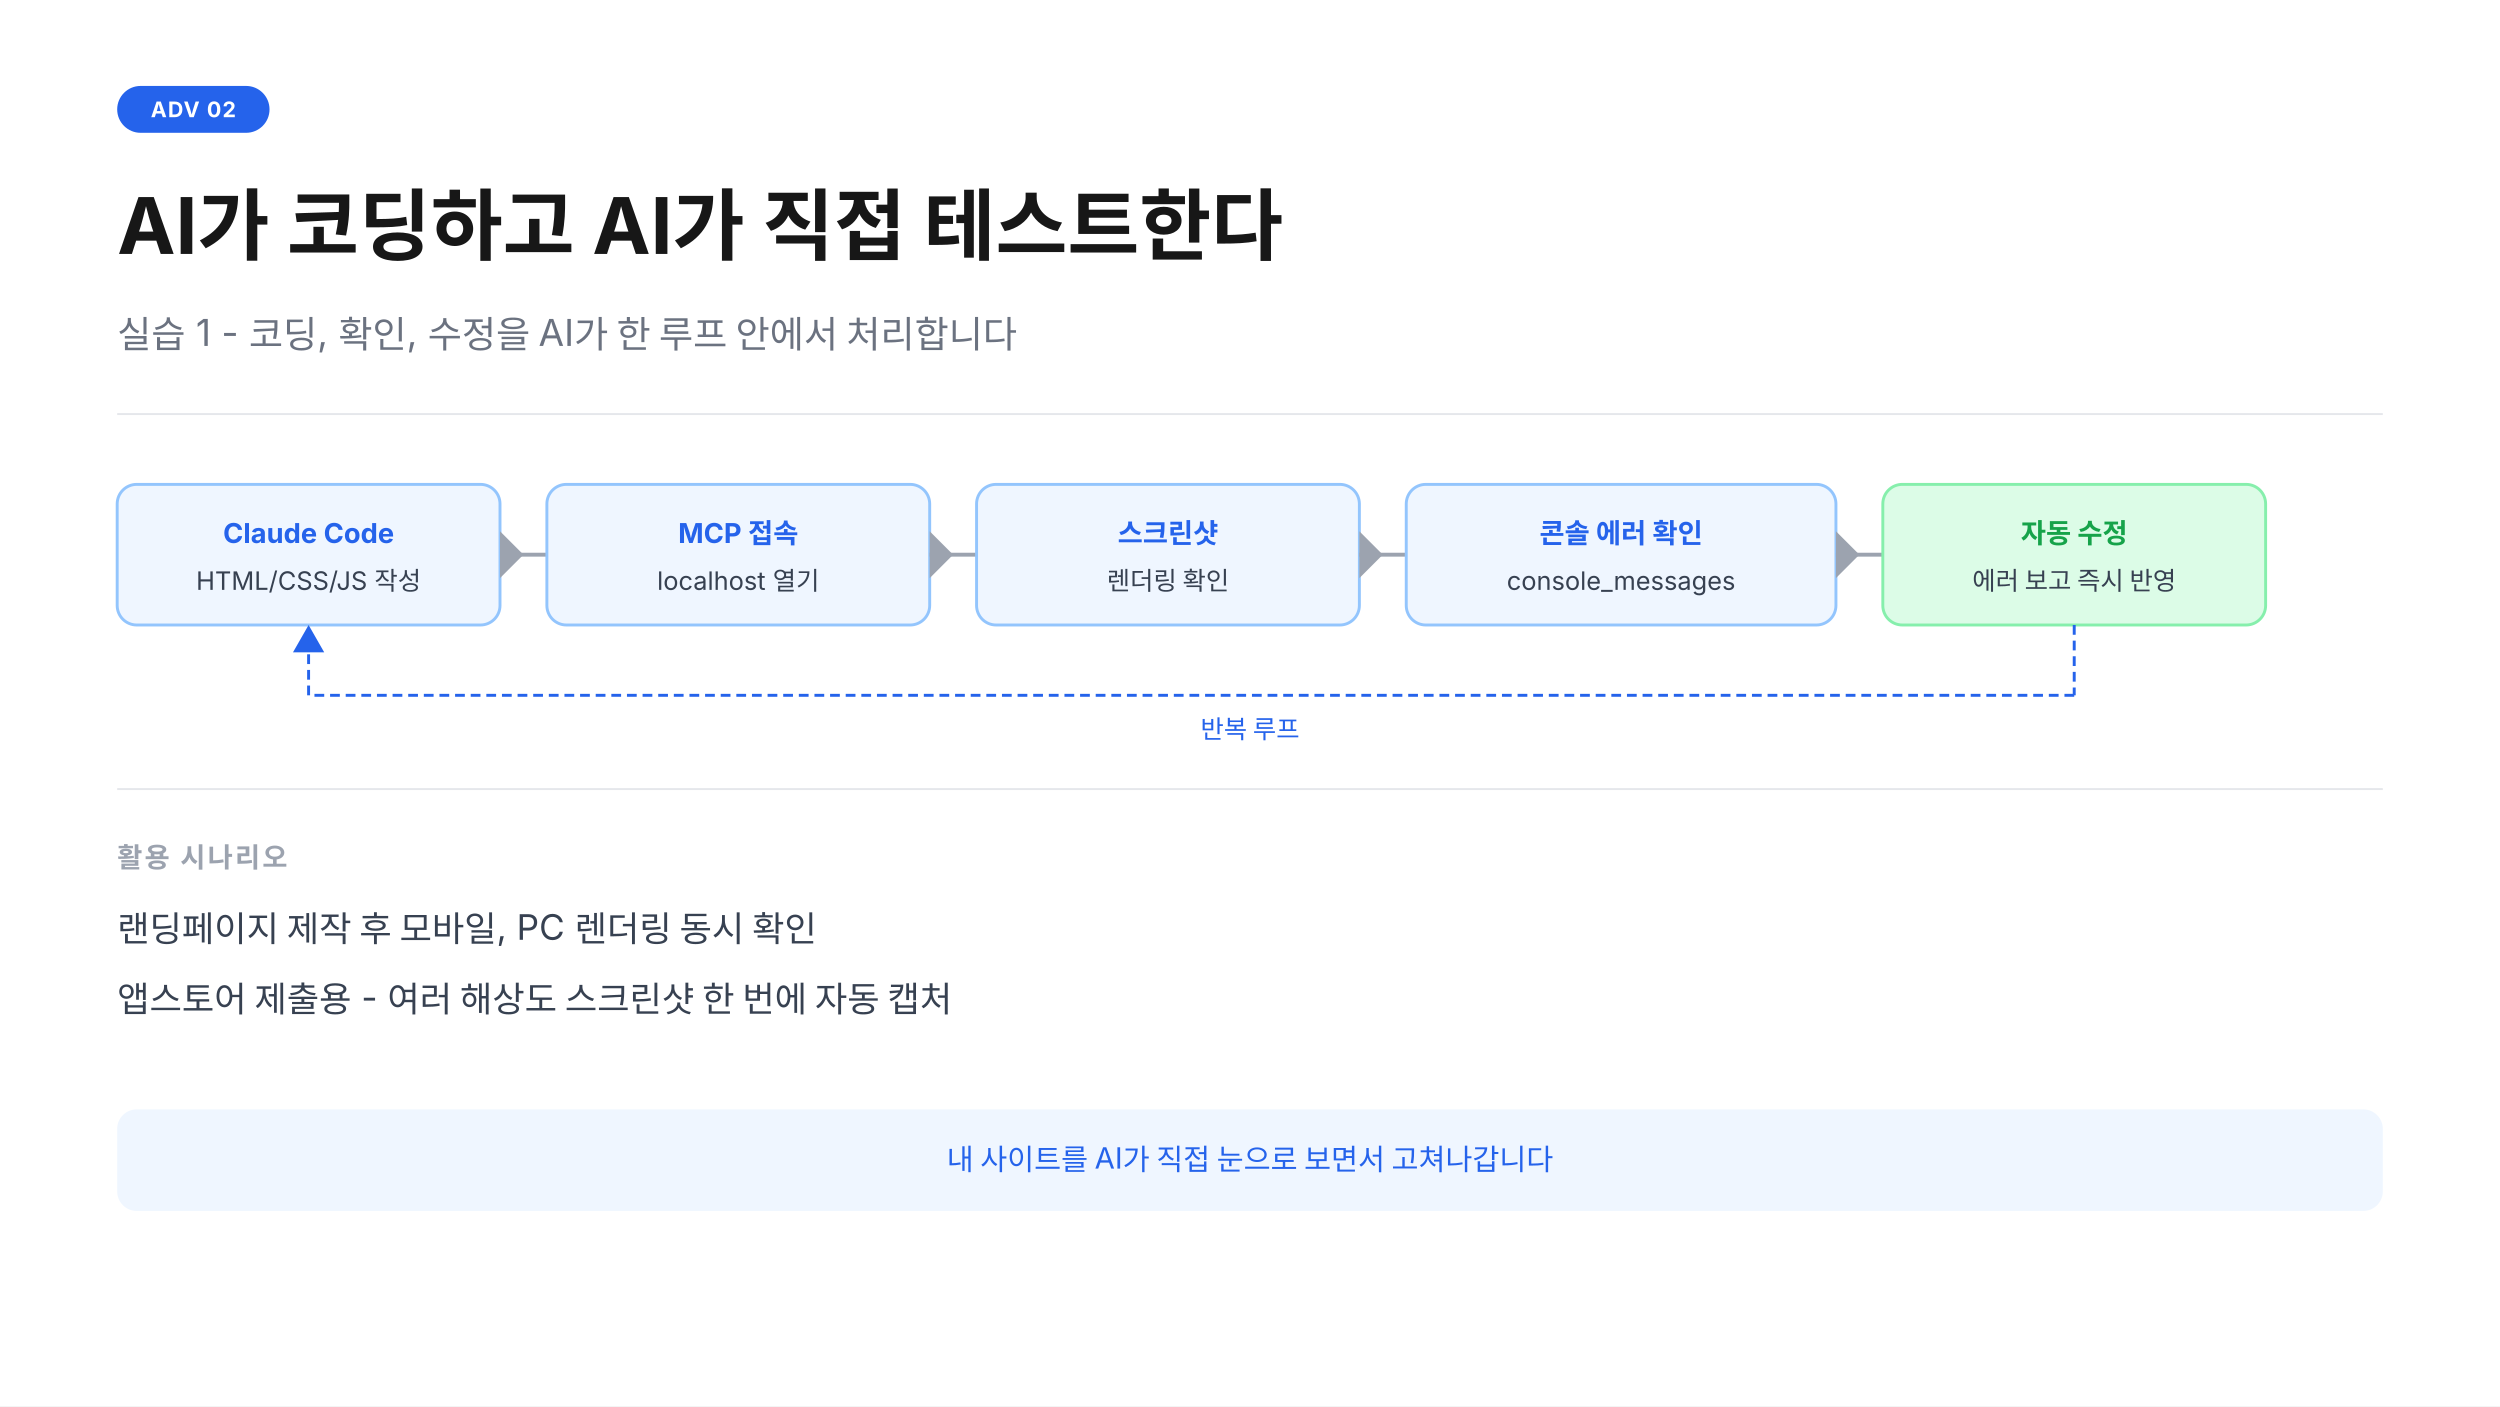
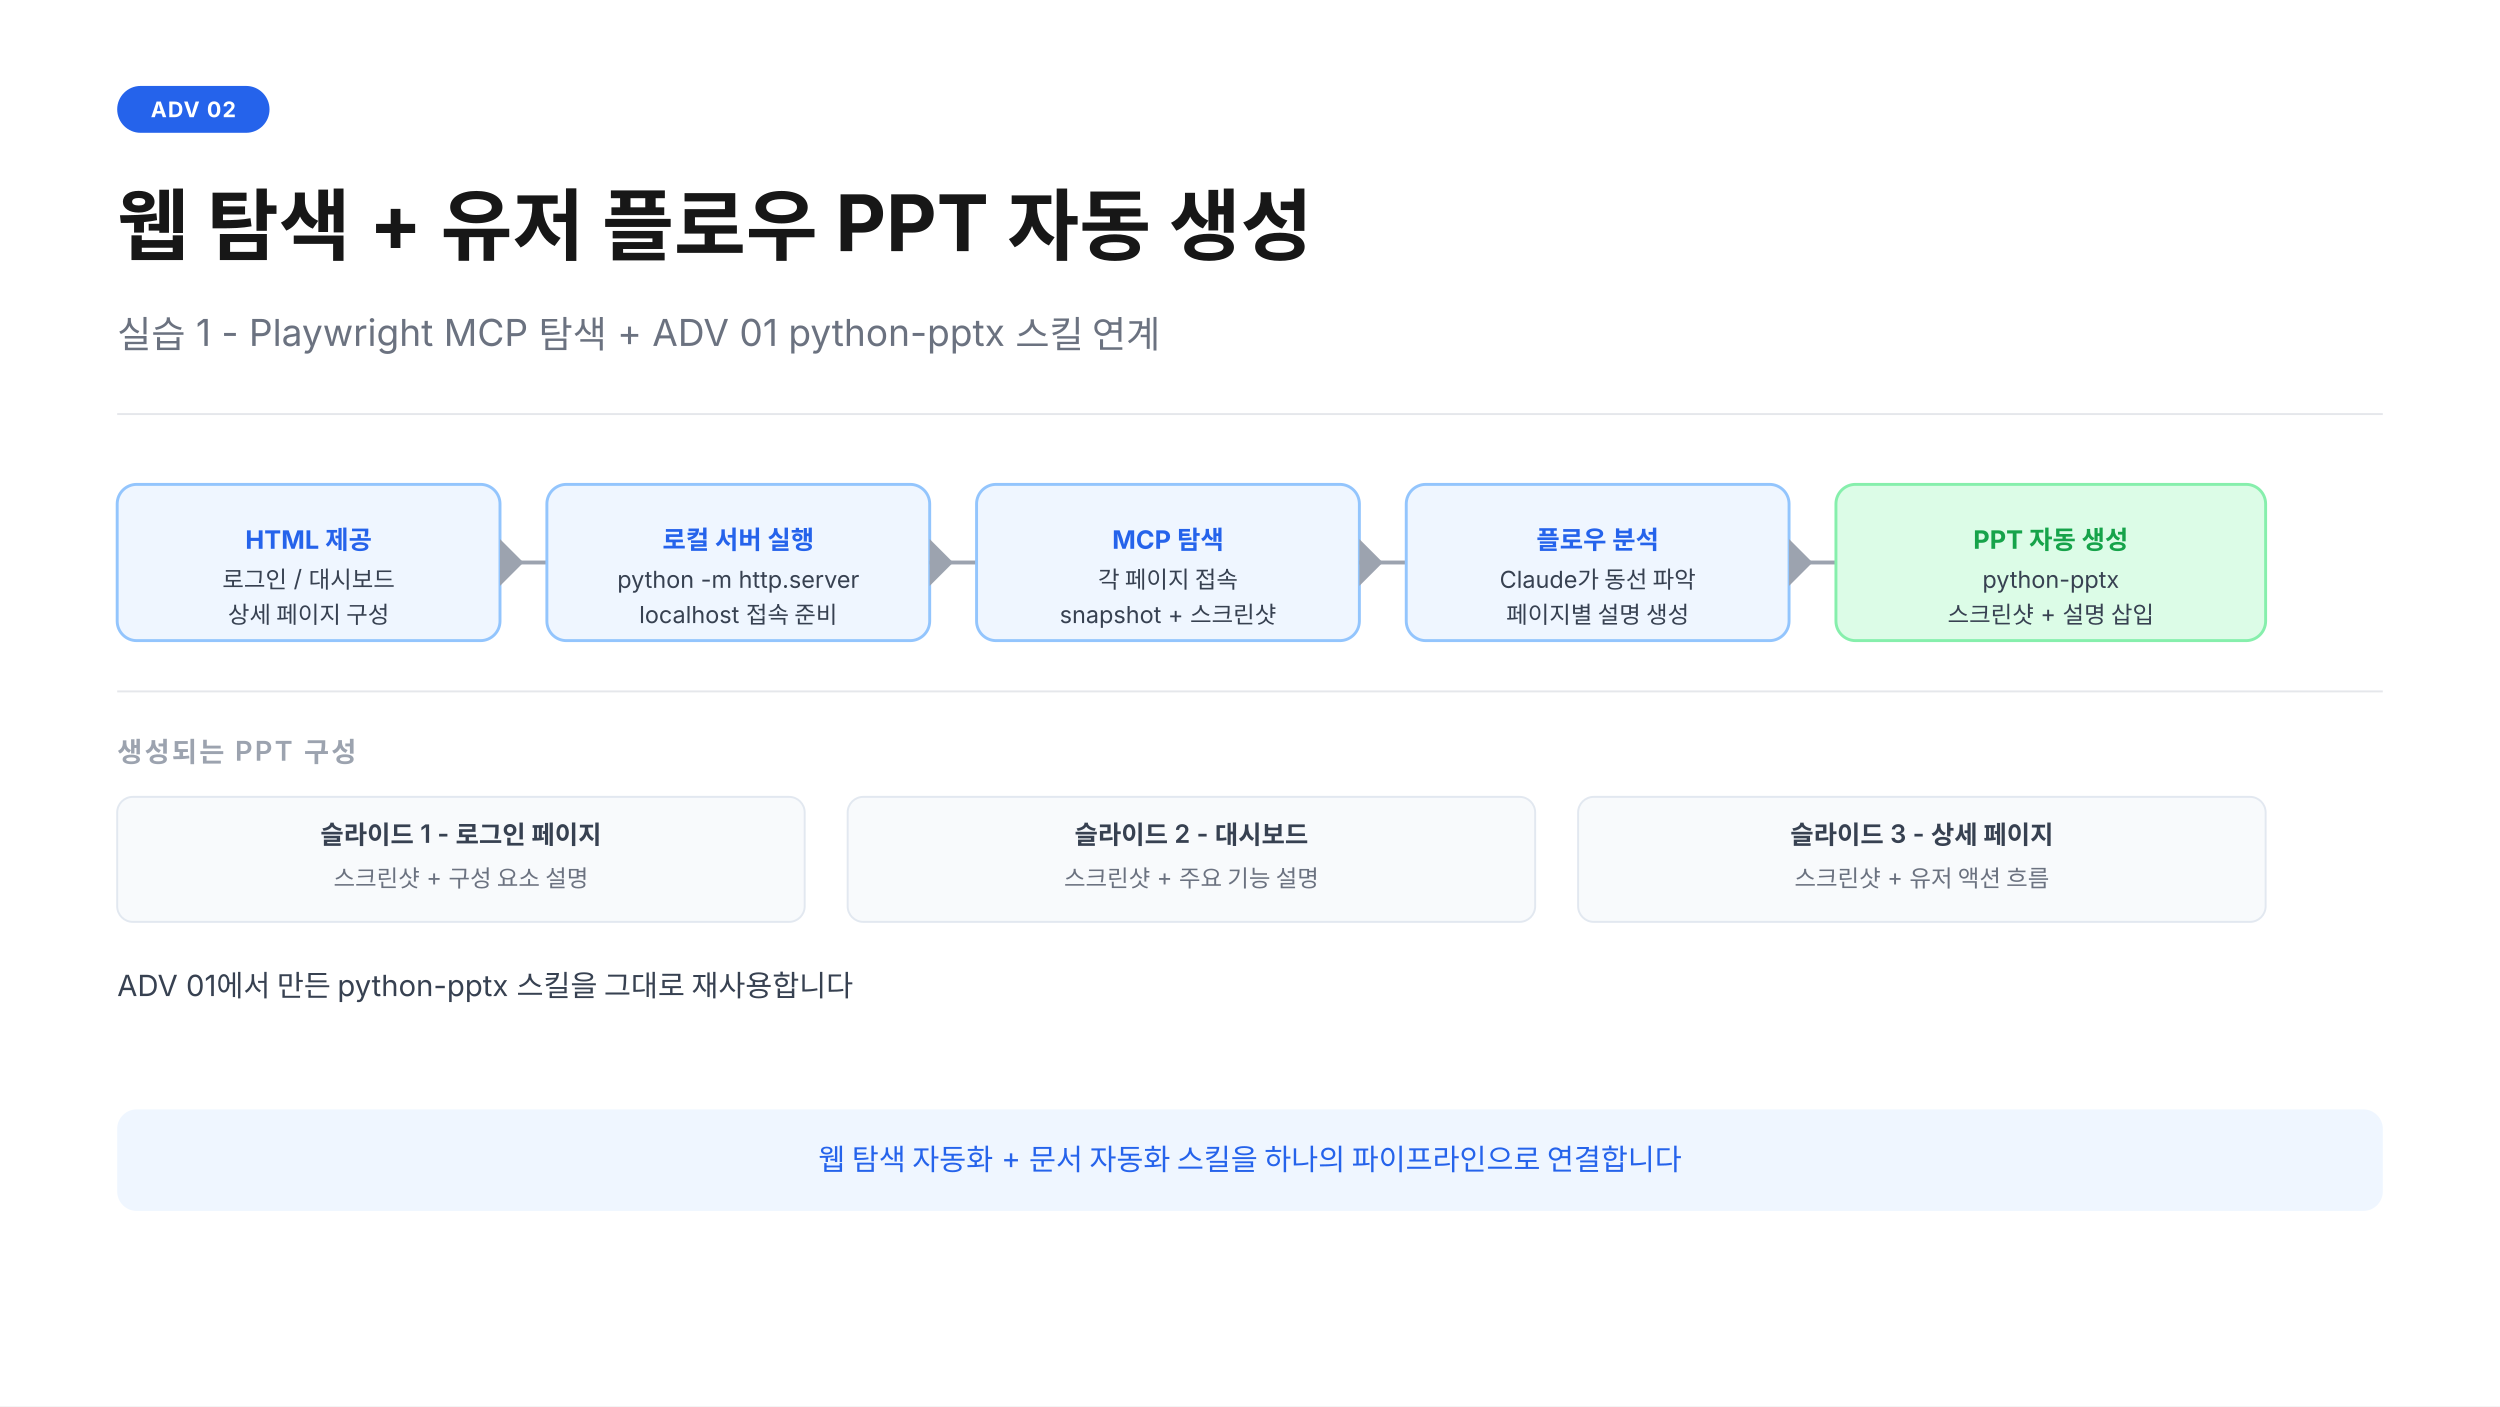
<svg xmlns="http://www.w3.org/2000/svg" width="1280" height="720" viewBox="0 0 1280 720">
  <rect width="1280" height="720" fill="#ffffff" />
  <rect x="60" y="44" width="78" height="24" rx="12" fill="#2563eb" />
  <text x="99" y="60" text-anchor="middle" font-family="-apple-system,sans-serif" font-size="11" font-weight="700" fill="#ffffff" letter-spacing="0.05em">ADV 02</text>
-   <text x="60" y="130" font-family="-apple-system,sans-serif" font-size="40" font-weight="700" fill="#171717">AI가 코딩하고 AI가 직접 테스트한다</text>
-   <text x="60" y="178" font-family="-apple-system,sans-serif" font-size="19" fill="#6b7280">실습 1 - 코딩, 확인, 수정을 AI가 한 루프 안에서 처리합니다</text>
+   <text x="60" y="130" font-family="-apple-system,sans-serif" font-size="40" font-weight="700" fill="#171717">웹 탐색 + 유저 플로우 PPT 자동 생성</text>
+   <text x="60" y="178" font-family="-apple-system,sans-serif" font-size="19" fill="#6b7280">실습 1 - Playwright MCP 탐색 + ADV 01 python-pptx 스킬 연계</text>
  <line x1="60" y1="212" x2="1220" y2="212" stroke="#e5e7eb" stroke-width="1" />
-   <rect x="60" y="248" width="196" height="72" rx="10" fill="#eff6ff" stroke="#93c5fd" stroke-width="1.5" />
-   <text x="158" y="278" text-anchor="middle" font-family="-apple-system,sans-serif" font-size="14" font-weight="700" fill="#2563eb">Claude Code</text>
-   <text x="158" y="302" text-anchor="middle" font-family="-apple-system,sans-serif" font-size="13" fill="#374151">HTML/CSS/JS 작성</text>
-   <polygon points="268,284 256,272 256,296" fill="#9ca3af" />
-   <line x1="256" y1="284" x2="280" y2="284" stroke="#9ca3af" stroke-width="2" />
-   <rect x="280" y="248" width="196" height="72" rx="10" fill="#eff6ff" stroke="#93c5fd" stroke-width="1.5" />
-   <text x="378" y="278" text-anchor="middle" font-family="-apple-system,sans-serif" font-size="14" font-weight="700" fill="#2563eb">MCP 접속</text>
-   <text x="378" y="302" text-anchor="middle" font-family="-apple-system,sans-serif" font-size="13" fill="#374151">localhost 열기</text>
-   <polygon points="488,284 476,272 476,296" fill="#9ca3af" />
-   <line x1="476" y1="284" x2="500" y2="284" stroke="#9ca3af" stroke-width="2" />
-   <rect x="500" y="248" width="196" height="72" rx="10" fill="#eff6ff" stroke="#93c5fd" stroke-width="1.5" />
-   <text x="598" y="278" text-anchor="middle" font-family="-apple-system,sans-serif" font-size="14" font-weight="700" fill="#2563eb">스크린샷</text>
-   <text x="598" y="302" text-anchor="middle" font-family="-apple-system,sans-serif" font-size="13" fill="#374151">렌더링 확인</text>
-   <polygon points="708,284 696,272 696,296" fill="#9ca3af" />
-   <line x1="696" y1="284" x2="720" y2="284" stroke="#9ca3af" stroke-width="2" />
-   <rect x="720" y="248" width="220" height="72" rx="10" fill="#eff6ff" stroke="#93c5fd" stroke-width="1.5" />
-   <text x="830" y="278" text-anchor="middle" font-family="-apple-system,sans-serif" font-size="14" font-weight="700" fill="#2563eb">콘솔 에러 확인</text>
-   <text x="830" y="302" text-anchor="middle" font-family="-apple-system,sans-serif" font-size="13" fill="#374151">console_messages</text>
-   <polygon points="952,284 940,272 940,296" fill="#9ca3af" />
-   <line x1="940" y1="284" x2="964" y2="284" stroke="#9ca3af" stroke-width="2" />
-   <rect x="964" y="248" width="196" height="72" rx="10" fill="#dcfce7" stroke="#86efac" stroke-width="1.5" />
-   <text x="1062" y="278" text-anchor="middle" font-family="-apple-system,sans-serif" font-size="14" font-weight="700" fill="#16a34a">자동 수정</text>
-   <text x="1062" y="302" text-anchor="middle" font-family="-apple-system,sans-serif" font-size="13" fill="#374151">에러 보고 즉시 반영</text>
-   <line x1="1062" y1="320" x2="1062" y2="356" stroke="#2563eb" stroke-width="1.5" stroke-dasharray="5,3" />
-   <line x1="1062" y1="356" x2="158" y2="356" stroke="#2563eb" stroke-width="1.5" stroke-dasharray="5,3" />
-   <line x1="158" y1="356" x2="158" y2="322" stroke="#2563eb" stroke-width="1.5" stroke-dasharray="5,3" />
-   <polygon points="158,320 150,334 166,334" fill="#2563eb" />
-   <text x="640" y="378" text-anchor="middle" font-family="-apple-system,sans-serif" font-size="13" fill="#2563eb">반복 루프</text>
-   <line x1="60" y1="404" x2="1220" y2="404" stroke="#e5e7eb" stroke-width="1" />
-   <text x="60" y="444" font-family="-apple-system,sans-serif" font-size="14" font-weight="600" fill="#9ca3af" letter-spacing="0.08em">활용 시나리오</text>
-   <text x="60" y="482" font-family="-apple-system,sans-serif" font-size="18" fill="#374151">랜딩페이지 제작 후 모바일, PC 렌더링 동시 확인</text>
-   <text x="60" y="518" font-family="-apple-system,sans-serif" font-size="18" fill="#374151">앱스토어 제출용 - 여러 해상도 스크린샷 한 번에 자동 캡처</text>
+   <rect x="60" y="248" width="196" height="80" rx="10" fill="#eff6ff" stroke="#93c5fd" stroke-width="1.5" />
+   <text x="158" y="281" text-anchor="middle" font-family="-apple-system,sans-serif" font-size="13" font-weight="700" fill="#2563eb">HTML 제공</text>
+   <text x="158" y="301" text-anchor="middle" font-family="-apple-system,sans-serif" font-size="12" fill="#374151">로그인 / 대시보드</text>
+   <text x="158" y="319" text-anchor="middle" font-family="-apple-system,sans-serif" font-size="12" fill="#374151">상세 페이지 구성</text>
+   <polygon points="268,288 256,276 256,300" fill="#9ca3af" />
+   <line x1="256" y1="288" x2="280" y2="288" stroke="#9ca3af" stroke-width="2" />
+   <rect x="280" y="248" width="196" height="80" rx="10" fill="#eff6ff" stroke="#93c5fd" stroke-width="1.5" />
+   <text x="378" y="281" text-anchor="middle" font-family="-apple-system,sans-serif" font-size="13" font-weight="700" fill="#2563eb">로컬 서버 실행</text>
+   <text x="378" y="301" text-anchor="middle" font-family="-apple-system,sans-serif" font-size="12" fill="#374151">python -m http.server</text>
+   <text x="378" y="319" text-anchor="middle" font-family="-apple-system,sans-serif" font-size="12" fill="#374151">localhost 접속 준비</text>
+   <polygon points="488,288 476,276 476,300" fill="#9ca3af" />
+   <line x1="476" y1="288" x2="500" y2="288" stroke="#9ca3af" stroke-width="2" />
+   <rect x="500" y="248" width="196" height="80" rx="10" fill="#eff6ff" stroke="#93c5fd" stroke-width="1.5" />
+   <text x="598" y="281" text-anchor="middle" font-family="-apple-system,sans-serif" font-size="13" font-weight="700" fill="#2563eb">MCP 탐색</text>
+   <text x="598" y="301" text-anchor="middle" font-family="-apple-system,sans-serif" font-size="12" fill="#374151">각 페이지 접속</text>
+   <text x="598" y="319" text-anchor="middle" font-family="-apple-system,sans-serif" font-size="12" fill="#374151">snapshot + 스크린샷</text>
+   <polygon points="708,288 696,276 696,300" fill="#9ca3af" />
+   <line x1="696" y1="288" x2="720" y2="288" stroke="#9ca3af" stroke-width="2" />
+   <rect x="720" y="248" width="196" height="80" rx="10" fill="#eff6ff" stroke="#93c5fd" stroke-width="1.5" />
+   <text x="818" y="281" text-anchor="middle" font-family="-apple-system,sans-serif" font-size="13" font-weight="700" fill="#2563eb">플로우 분석</text>
+   <text x="818" y="301" text-anchor="middle" font-family="-apple-system,sans-serif" font-size="12" fill="#374151">Claude가 동선 파악</text>
+   <text x="818" y="319" text-anchor="middle" font-family="-apple-system,sans-serif" font-size="12" fill="#374151">페이지별 설명 생성</text>
+   <polygon points="928,288 916,276 916,300" fill="#9ca3af" />
+   <line x1="916" y1="288" x2="940" y2="288" stroke="#9ca3af" stroke-width="2" />
+   <rect x="940" y="248" width="220" height="80" rx="10" fill="#dcfce7" stroke="#86efac" stroke-width="1.5" />
+   <text x="1050" y="281" text-anchor="middle" font-family="-apple-system,sans-serif" font-size="13" font-weight="700" fill="#16a34a">PPT 자동 생성</text>
+   <text x="1050" y="301" text-anchor="middle" font-family="-apple-system,sans-serif" font-size="12" fill="#374151">python-pptx</text>
+   <text x="1050" y="319" text-anchor="middle" font-family="-apple-system,sans-serif" font-size="12" fill="#374151">스크린샷 + 설명 삽입</text>
+   <line x1="60" y1="354" x2="1220" y2="354" stroke="#e5e7eb" stroke-width="1" />
+   <text x="60" y="390" font-family="-apple-system,sans-serif" font-size="14" font-weight="600" fill="#9ca3af" letter-spacing="0.08em">생성되는 PPT 구성</text>
+   <rect x="60" y="408" width="352" height="64" rx="8" fill="#f8fafc" stroke="#e2e8f0" stroke-width="1" />
+   <text x="236" y="432" text-anchor="middle" font-family="-apple-system,sans-serif" font-size="13" font-weight="600" fill="#374151">슬라이드 1 - 로그인 페이지</text>
+   <text x="236" y="454" text-anchor="middle" font-family="-apple-system,sans-serif" font-size="12" fill="#6b7280">스크린샷 + 구성 요소 설명</text>
+   <rect x="434" y="408" width="352" height="64" rx="8" fill="#f8fafc" stroke="#e2e8f0" stroke-width="1" />
+   <text x="610" y="432" text-anchor="middle" font-family="-apple-system,sans-serif" font-size="13" font-weight="600" fill="#374151">슬라이드 2 - 대시보드</text>
+   <text x="610" y="454" text-anchor="middle" font-family="-apple-system,sans-serif" font-size="12" fill="#6b7280">스크린샷 + 주요 기능 설명</text>
+   <rect x="808" y="408" width="352" height="64" rx="8" fill="#f8fafc" stroke="#e2e8f0" stroke-width="1" />
+   <text x="984" y="432" text-anchor="middle" font-family="-apple-system,sans-serif" font-size="13" font-weight="600" fill="#374151">슬라이드 3 - 상세 페이지</text>
+   <text x="984" y="454" text-anchor="middle" font-family="-apple-system,sans-serif" font-size="12" fill="#6b7280">스크린샷 + 유저 액션 흐름</text>
+   <text x="60" y="510" font-family="-apple-system,sans-serif" font-size="15" fill="#374151">ADV 01에서 만든 python-pptx 스킬을 그대로 재사용합니다</text>
  <rect x="60" y="568" width="1160" height="52" rx="10" fill="#eff6ff" />
-   <text x="640" y="599" text-anchor="middle" font-family="-apple-system,sans-serif" font-size="15" fill="#2563eb">내 사이트를 AI가 직접 눈으로 보면서 고쳐나갑니다</text>
+   <text x="640" y="599" text-anchor="middle" font-family="-apple-system,sans-serif" font-size="15" fill="#2563eb">웹 탐색 자동화 + 문서 자동화 스킬을 하나의 파이프라인으로 연결합니다</text>
</svg>
